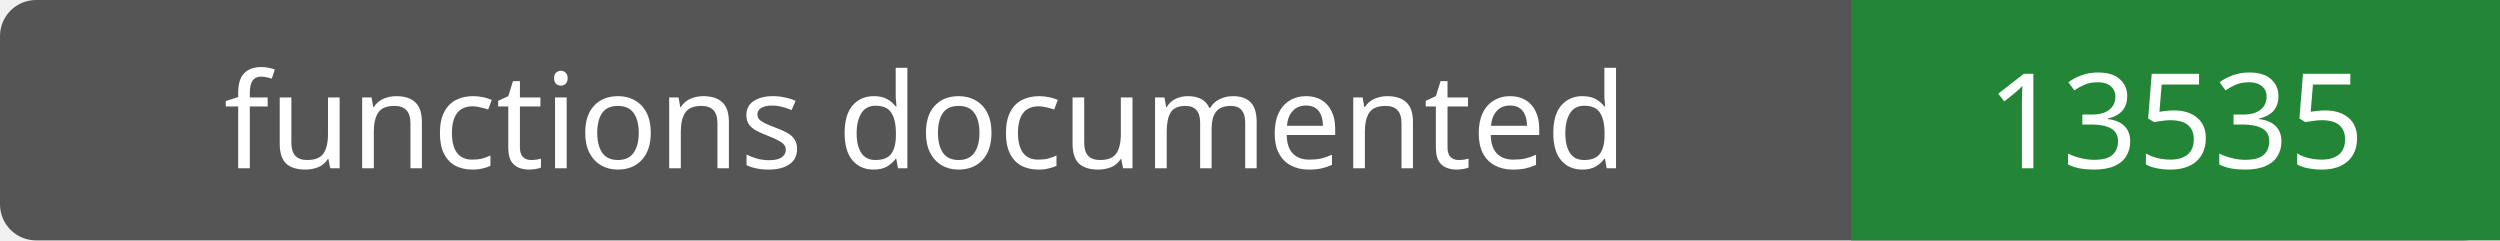
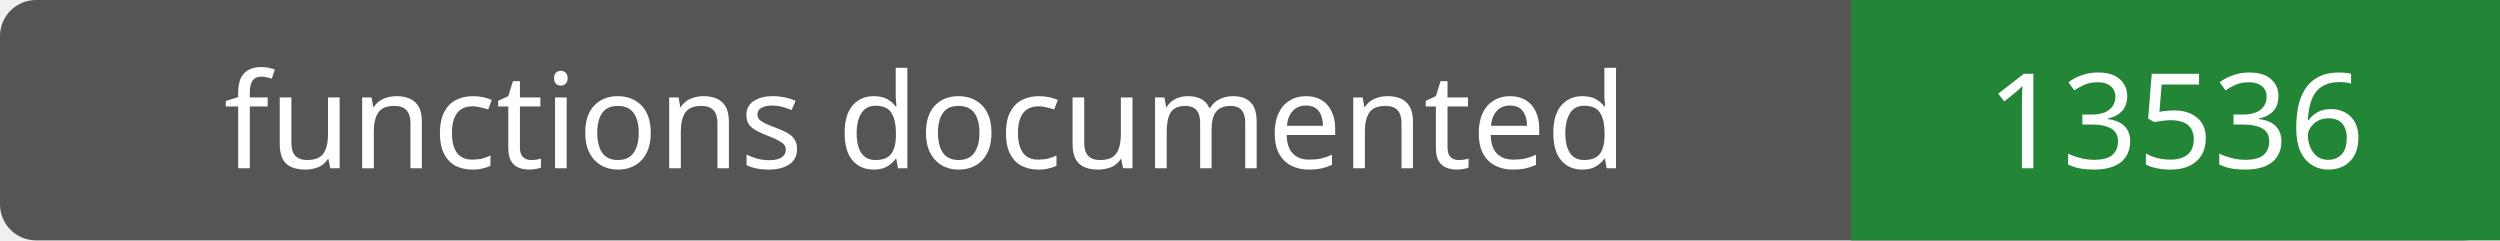
- <svg xmlns="http://www.w3.org/2000/svg" width="208" height="20" role="img" aria-label="functions documented: 13535">
+ <svg xmlns="http://www.w3.org/2000/svg" width="208" height="20" role="img" aria-label="functions documented: 13536">
  <rect width="208" height="20" rx="3" fill="#555" />
  <path fill="#238636" d="M154 0h54v20H154z" />
  <g fill="#fff" text-anchor="middle" font-family="Verdana,sans-serif" font-size="11">
    <text x="77.0" y="14">functions documented</text>
-     <text x="181.0" y="14">13535</text>
+     <text x="181.0" y="14">13536</text>
  </g>
</svg>
